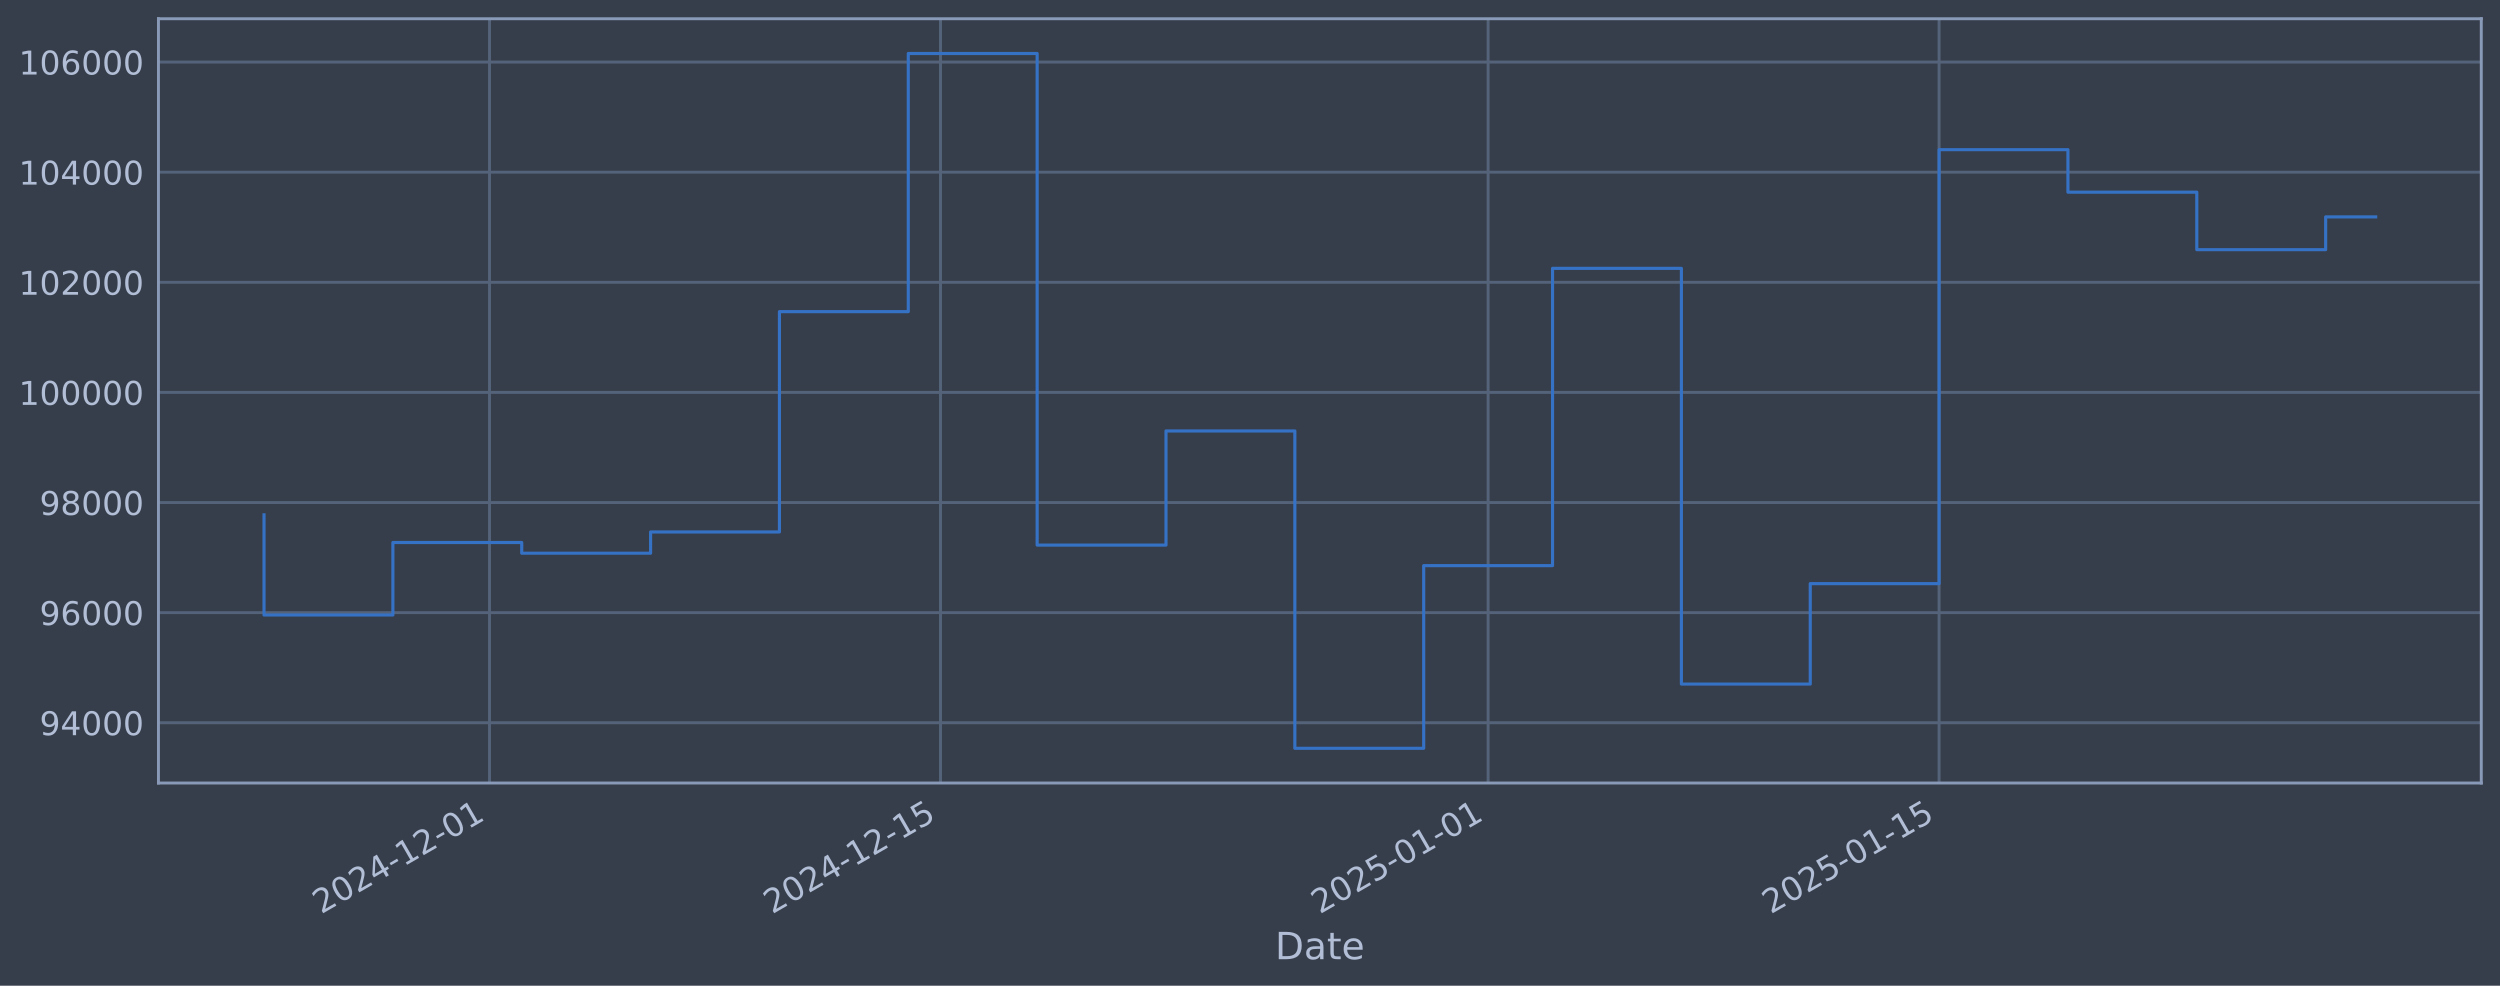
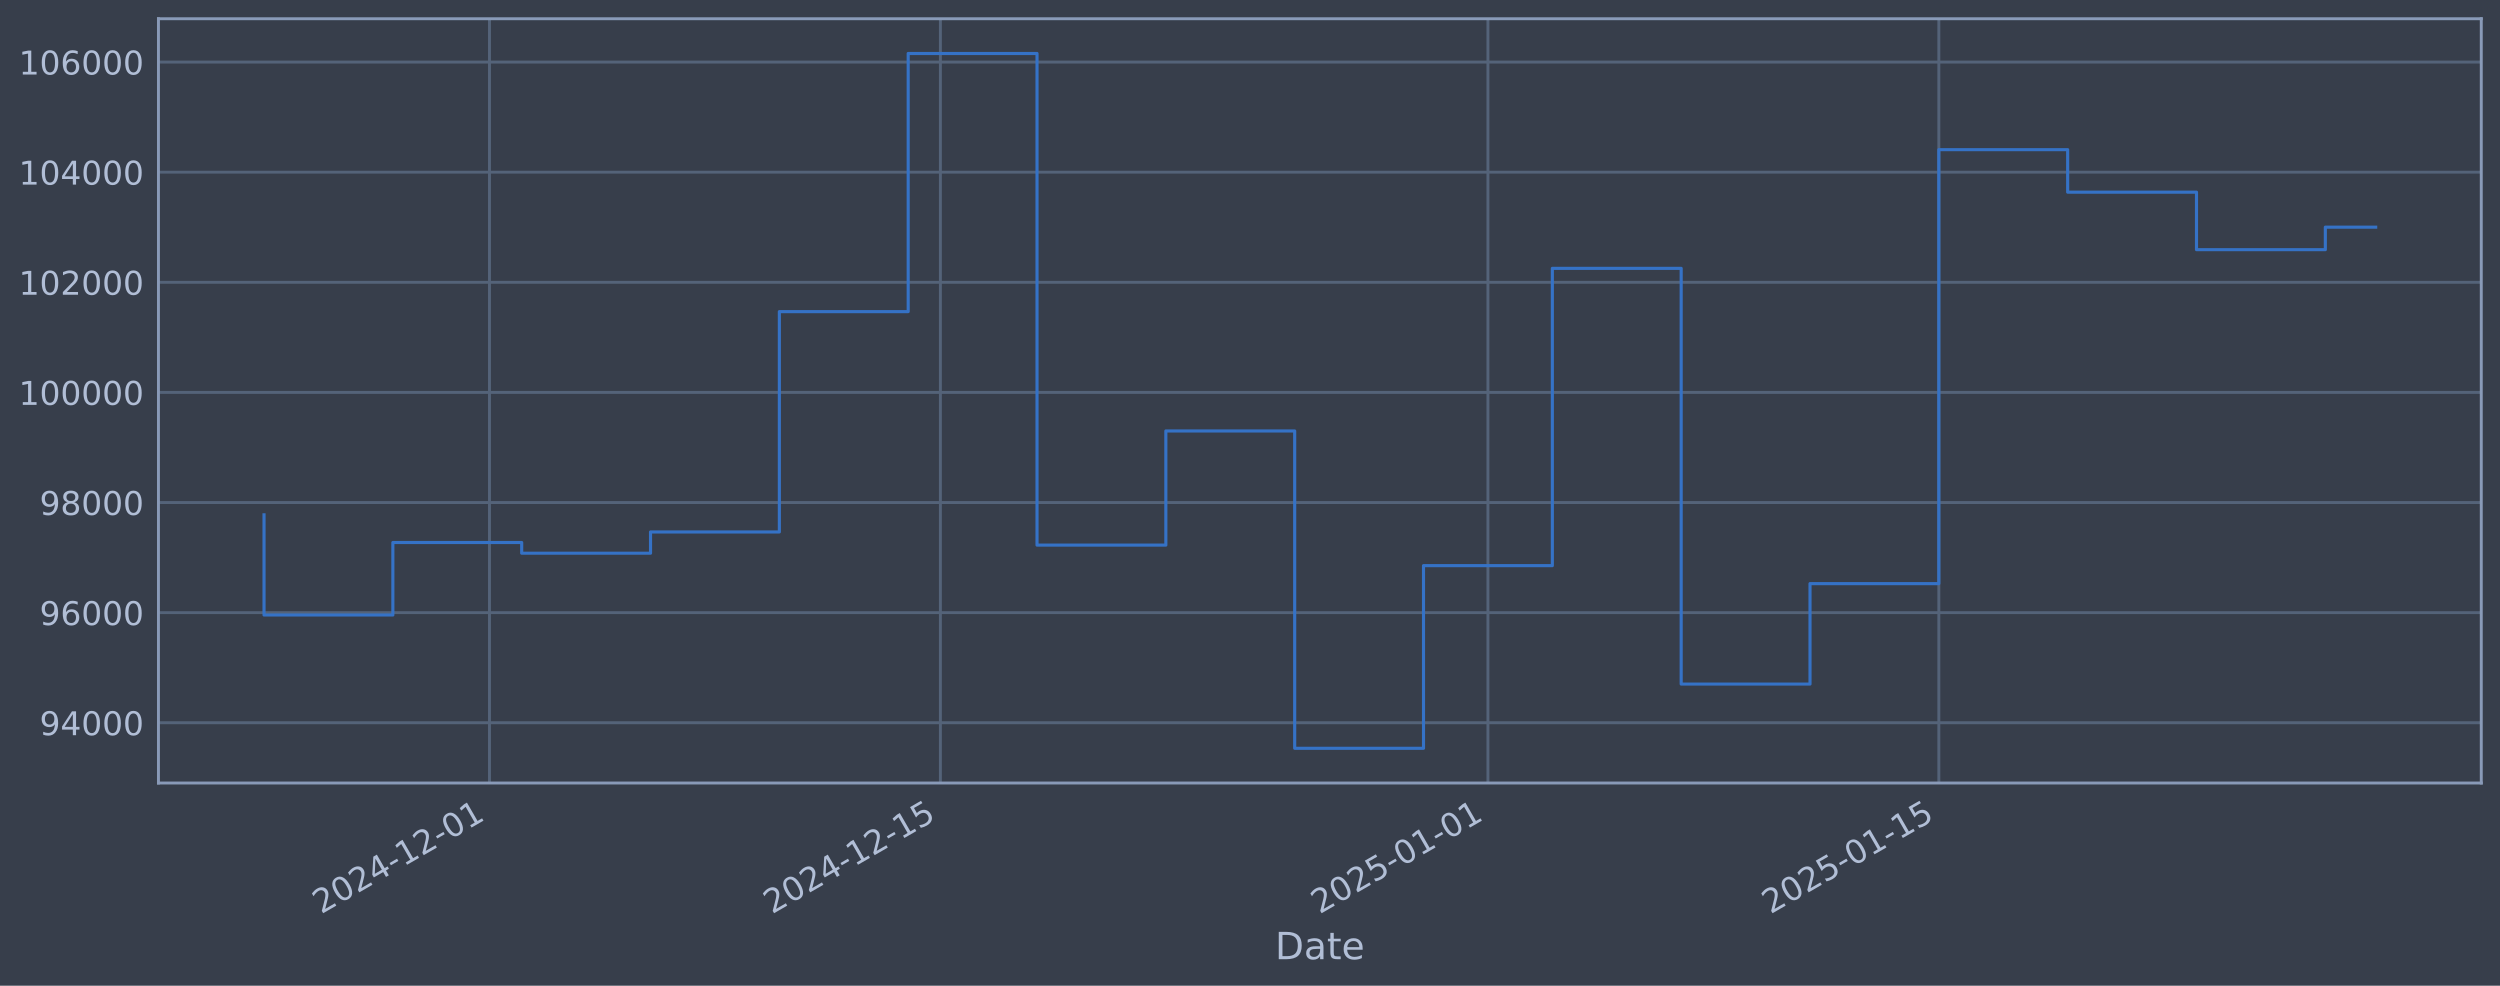
<svg xmlns="http://www.w3.org/2000/svg" xmlns:xlink="http://www.w3.org/1999/xlink" width="960.9pt" height="378.87pt" viewBox="0 0 960.9 378.87" version="1.1">
  <defs>
    <style type="text/css">*{stroke-linejoin: round; stroke-linecap: butt}</style>
  </defs>
  <g id="figure_1">
    <g id="patch_1">
      <path d="M 0 378.87  L 960.9 378.87  L 960.9 0  L 0 0  z " style="fill: #373e4b" />
    </g>
    <g id="axes_1">
      <g id="patch_2">
        <path d="M 60.901 300.96  L 953.701 300.96  L 953.701 7.2  L 60.901 7.2  z " style="fill: #373e4b" />
      </g>
      <g id="matplotlib.axis_1">
        <g id="xtick_1">
          <g id="line2d_1">
-             <path d="M 188.152 300.96  L 188.152 7.2  " clip-path="url(#pd02a2dbd96)" style="fill: none; stroke: #546379; stroke-width: 1.12; stroke-linecap: square" />
+             <path d="M 188.138 300.96  L 188.138 7.2  " clip-path="url(#p6b4dad9e63)" style="fill: none; stroke: #546379; stroke-width: 1.12; stroke-linecap: square" />
          </g>
          <g id="line2d_2" />
          <g id="text_1">
-             <g style="fill: #b1bed6" transform="translate(123.4261 351.4642) rotate(-30) scale(0.126 -0.126)">
+             <g style="fill: #b1bed6" transform="translate(123.4126 351.4642) rotate(-30) scale(0.126 -0.126)">
              <defs>
                <path id="DejaVuSans-32" d="M 1228 531  L 3431 531  L 3431 0  L 469 0  L 469 531  Q 828 903 1448 1529  Q 2069 2156 2228 2338  Q 2531 2678 2651 2914  Q 2772 3150 2772 3378  Q 2772 3750 2511 3984  Q 2250 4219 1831 4219  Q 1534 4219 1204 4116  Q 875 4013 500 3803  L 500 4441  Q 881 4594 1212 4672  Q 1544 4750 1819 4750  Q 2544 4750 2975 4387  Q 3406 4025 3406 3419  Q 3406 3131 3298 2873  Q 3191 2616 2906 2266  Q 2828 2175 2409 1742  Q 1991 1309 1228 531  z " transform="scale(0.015625)" />
                <path id="DejaVuSans-30" d="M 2034 4250  Q 1547 4250 1301 3770  Q 1056 3291 1056 2328  Q 1056 1369 1301 889  Q 1547 409 2034 409  Q 2525 409 2770 889  Q 3016 1369 3016 2328  Q 3016 3291 2770 3770  Q 2525 4250 2034 4250  z M 2034 4750  Q 2819 4750 3233 4129  Q 3647 3509 3647 2328  Q 3647 1150 3233 529  Q 2819 -91 2034 -91  Q 1250 -91 836 529  Q 422 1150 422 2328  Q 422 3509 836 4129  Q 1250 4750 2034 4750  z " transform="scale(0.015625)" />
                <path id="DejaVuSans-34" d="M 2419 4116  L 825 1625  L 2419 1625  L 2419 4116  z M 2253 4666  L 3047 4666  L 3047 1625  L 3713 1625  L 3713 1100  L 3047 1100  L 3047 0  L 2419 0  L 2419 1100  L 313 1100  L 313 1709  L 2253 4666  z " transform="scale(0.015625)" />
                <path id="DejaVuSans-2d" d="M 313 2009  L 1997 2009  L 1997 1497  L 313 1497  L 313 2009  z " transform="scale(0.015625)" />
                <path id="DejaVuSans-31" d="M 794 531  L 1825 531  L 1825 4091  L 703 3866  L 703 4441  L 1819 4666  L 2450 4666  L 2450 531  L 3481 531  L 3481 0  L 794 0  L 794 531  z " transform="scale(0.015625)" />
              </defs>
              <use xlink:href="#DejaVuSans-32" />
              <use xlink:href="#DejaVuSans-30" transform="translate(63.62305 0)" />
              <use xlink:href="#DejaVuSans-32" transform="translate(127.2461 0)" />
              <use xlink:href="#DejaVuSans-34" transform="translate(190.8691 0)" />
              <use xlink:href="#DejaVuSans-2d" transform="translate(254.4922 0)" />
              <use xlink:href="#DejaVuSans-31" transform="translate(290.5762 0)" />
              <use xlink:href="#DejaVuSans-32" transform="translate(354.1992 0)" />
              <use xlink:href="#DejaVuSans-2d" transform="translate(417.8223 0)" />
              <use xlink:href="#DejaVuSans-30" transform="translate(453.9062 0)" />
              <use xlink:href="#DejaVuSans-31" transform="translate(517.5293 0)" />
            </g>
          </g>
        </g>
        <g id="xtick_2">
          <g id="line2d_3">
-             <path d="M 361.49 300.96  L 361.49 7.2  " clip-path="url(#pd02a2dbd96)" style="fill: none; stroke: #546379; stroke-width: 1.12; stroke-linecap: square" />
+             <path d="M 361.45 300.96  L 361.45 7.2  " clip-path="url(#p6b4dad9e63)" style="fill: none; stroke: #546379; stroke-width: 1.12; stroke-linecap: square" />
          </g>
          <g id="line2d_4" />
          <g id="text_2">
-             <g style="fill: #b1bed6" transform="translate(296.7646 351.4642) rotate(-30) scale(0.126 -0.126)">
+             <g style="fill: #b1bed6" transform="translate(296.7242 351.4642) rotate(-30) scale(0.126 -0.126)">
              <defs>
                <path id="DejaVuSans-35" d="M 691 4666  L 3169 4666  L 3169 4134  L 1269 4134  L 1269 2991  Q 1406 3038 1543 3061  Q 1681 3084 1819 3084  Q 2600 3084 3056 2656  Q 3513 2228 3513 1497  Q 3513 744 3044 326  Q 2575 -91 1722 -91  Q 1428 -91 1123 -41  Q 819 9 494 109  L 494 744  Q 775 591 1075 516  Q 1375 441 1709 441  Q 2250 441 2565 725  Q 2881 1009 2881 1497  Q 2881 1984 2565 2268  Q 2250 2553 1709 2553  Q 1456 2553 1204 2497  Q 953 2441 691 2322  L 691 4666  z " transform="scale(0.015625)" />
              </defs>
              <use xlink:href="#DejaVuSans-32" />
              <use xlink:href="#DejaVuSans-30" transform="translate(63.62305 0)" />
              <use xlink:href="#DejaVuSans-32" transform="translate(127.2461 0)" />
              <use xlink:href="#DejaVuSans-34" transform="translate(190.8691 0)" />
              <use xlink:href="#DejaVuSans-2d" transform="translate(254.4922 0)" />
              <use xlink:href="#DejaVuSans-31" transform="translate(290.5762 0)" />
              <use xlink:href="#DejaVuSans-32" transform="translate(354.1992 0)" />
              <use xlink:href="#DejaVuSans-2d" transform="translate(417.8223 0)" />
              <use xlink:href="#DejaVuSans-31" transform="translate(453.9062 0)" />
              <use xlink:href="#DejaVuSans-35" transform="translate(517.5293 0)" />
            </g>
          </g>
        </g>
        <g id="xtick_3">
          <g id="line2d_5">
-             <path d="M 571.973 300.96  L 571.973 7.2  " clip-path="url(#pd02a2dbd96)" style="fill: none; stroke: #546379; stroke-width: 1.12; stroke-linecap: square" />
+             <path d="M 571.9 300.96  L 571.9 7.2  " clip-path="url(#p6b4dad9e63)" style="fill: none; stroke: #546379; stroke-width: 1.12; stroke-linecap: square" />
          </g>
          <g id="line2d_6" />
          <g id="text_3">
-             <g style="fill: #b1bed6" transform="translate(507.2471 351.4642) rotate(-30) scale(0.126 -0.126)">
+             <g style="fill: #b1bed6" transform="translate(507.174 351.4642) rotate(-30) scale(0.126 -0.126)">
              <use xlink:href="#DejaVuSans-32" />
              <use xlink:href="#DejaVuSans-30" transform="translate(63.62305 0)" />
              <use xlink:href="#DejaVuSans-32" transform="translate(127.2461 0)" />
              <use xlink:href="#DejaVuSans-35" transform="translate(190.8691 0)" />
              <use xlink:href="#DejaVuSans-2d" transform="translate(254.4922 0)" />
              <use xlink:href="#DejaVuSans-30" transform="translate(290.5762 0)" />
              <use xlink:href="#DejaVuSans-31" transform="translate(354.1992 0)" />
              <use xlink:href="#DejaVuSans-2d" transform="translate(417.8223 0)" />
              <use xlink:href="#DejaVuSans-30" transform="translate(453.9062 0)" />
              <use xlink:href="#DejaVuSans-31" transform="translate(517.5293 0)" />
            </g>
          </g>
        </g>
        <g id="xtick_4">
          <g id="line2d_7">
-             <path d="M 745.311 300.96  L 745.311 7.2  " clip-path="url(#pd02a2dbd96)" style="fill: none; stroke: #546379; stroke-width: 1.12; stroke-linecap: square" />
+             <path d="M 745.211 300.96  L 745.211 7.2  " clip-path="url(#p6b4dad9e63)" style="fill: none; stroke: #546379; stroke-width: 1.12; stroke-linecap: square" />
          </g>
          <g id="line2d_8" />
          <g id="text_4">
-             <g style="fill: #b1bed6" transform="translate(680.5857 351.4642) rotate(-30) scale(0.126 -0.126)">
+             <g style="fill: #b1bed6" transform="translate(680.4857 351.4642) rotate(-30) scale(0.126 -0.126)">
              <use xlink:href="#DejaVuSans-32" />
              <use xlink:href="#DejaVuSans-30" transform="translate(63.62305 0)" />
              <use xlink:href="#DejaVuSans-32" transform="translate(127.2461 0)" />
              <use xlink:href="#DejaVuSans-35" transform="translate(190.8691 0)" />
              <use xlink:href="#DejaVuSans-2d" transform="translate(254.4922 0)" />
              <use xlink:href="#DejaVuSans-30" transform="translate(290.5762 0)" />
              <use xlink:href="#DejaVuSans-31" transform="translate(354.1992 0)" />
              <use xlink:href="#DejaVuSans-2d" transform="translate(417.8223 0)" />
              <use xlink:href="#DejaVuSans-31" transform="translate(453.9062 0)" />
              <use xlink:href="#DejaVuSans-35" transform="translate(517.5293 0)" />
            </g>
          </g>
        </g>
        <g id="text_5">
          <g style="fill: #b1bed6" transform="translate(490.0914 368.6753) scale(0.144 -0.144)">
            <defs>
              <path id="DejaVuSans-44" d="M 1259 4147  L 1259 519  L 2022 519  Q 2988 519 3436 956  Q 3884 1394 3884 2338  Q 3884 3275 3436 3711  Q 2988 4147 2022 4147  L 1259 4147  z M 628 4666  L 1925 4666  Q 3281 4666 3915 4102  Q 4550 3538 4550 2338  Q 4550 1131 3912 565  Q 3275 0 1925 0  L 628 0  L 628 4666  z " transform="scale(0.015625)" />
              <path id="DejaVuSans-61" d="M 2194 1759  Q 1497 1759 1228 1600  Q 959 1441 959 1056  Q 959 750 1161 570  Q 1363 391 1709 391  Q 2188 391 2477 730  Q 2766 1069 2766 1631  L 2766 1759  L 2194 1759  z M 3341 1997  L 3341 0  L 2766 0  L 2766 531  Q 2569 213 2275 61  Q 1981 -91 1556 -91  Q 1019 -91 701 211  Q 384 513 384 1019  Q 384 1609 779 1909  Q 1175 2209 1959 2209  L 2766 2209  L 2766 2266  Q 2766 2663 2505 2880  Q 2244 3097 1772 3097  Q 1472 3097 1187 3025  Q 903 2953 641 2809  L 641 3341  Q 956 3463 1253 3523  Q 1550 3584 1831 3584  Q 2591 3584 2966 3190  Q 3341 2797 3341 1997  z " transform="scale(0.015625)" />
              <path id="DejaVuSans-74" d="M 1172 4494  L 1172 3500  L 2356 3500  L 2356 3053  L 1172 3053  L 1172 1153  Q 1172 725 1289 603  Q 1406 481 1766 481  L 2356 481  L 2356 0  L 1766 0  Q 1100 0 847 248  Q 594 497 594 1153  L 594 3053  L 172 3053  L 172 3500  L 594 3500  L 594 4494  L 1172 4494  z " transform="scale(0.015625)" />
              <path id="DejaVuSans-65" d="M 3597 1894  L 3597 1613  L 953 1613  Q 991 1019 1311 708  Q 1631 397 2203 397  Q 2534 397 2845 478  Q 3156 559 3463 722  L 3463 178  Q 3153 47 2828 -22  Q 2503 -91 2169 -91  Q 1331 -91 842 396  Q 353 884 353 1716  Q 353 2575 817 3079  Q 1281 3584 2069 3584  Q 2775 3584 3186 3129  Q 3597 2675 3597 1894  z M 3022 2063  Q 3016 2534 2758 2815  Q 2500 3097 2075 3097  Q 1594 3097 1305 2825  Q 1016 2553 972 2059  L 3022 2063  z " transform="scale(0.015625)" />
            </defs>
            <use xlink:href="#DejaVuSans-44" />
            <use xlink:href="#DejaVuSans-61" transform="translate(77.00195 0)" />
            <use xlink:href="#DejaVuSans-74" transform="translate(138.2812 0)" />
            <use xlink:href="#DejaVuSans-65" transform="translate(177.4902 0)" />
          </g>
        </g>
      </g>
      <g id="matplotlib.axis_2">
        <g id="ytick_1">
          <g id="line2d_9">
-             <path d="M 60.901 277.797  L 953.701 277.797  " clip-path="url(#pd02a2dbd96)" style="fill: none; stroke: #546379; stroke-width: 1.12; stroke-linecap: square" />
+             <path d="M 60.901 277.797  L 953.701 277.797  " clip-path="url(#p6b4dad9e63)" style="fill: none; stroke: #546379; stroke-width: 1.12; stroke-linecap: square" />
          </g>
          <g id="line2d_10" />
          <g id="text_6">
            <g style="fill: #b1bed6" transform="translate(15.21675 282.5841) scale(0.126 -0.126)">
              <defs>
                <path id="DejaVuSans-39" d="M 703 97  L 703 672  Q 941 559 1184 500  Q 1428 441 1663 441  Q 2288 441 2617 861  Q 2947 1281 2994 2138  Q 2813 1869 2534 1725  Q 2256 1581 1919 1581  Q 1219 1581 811 2004  Q 403 2428 403 3163  Q 403 3881 828 4315  Q 1253 4750 1959 4750  Q 2769 4750 3195 4129  Q 3622 3509 3622 2328  Q 3622 1225 3098 567  Q 2575 -91 1691 -91  Q 1453 -91 1209 -44  Q 966 3 703 97  z M 1959 2075  Q 2384 2075 2632 2365  Q 2881 2656 2881 3163  Q 2881 3666 2632 3958  Q 2384 4250 1959 4250  Q 1534 4250 1286 3958  Q 1038 3666 1038 3163  Q 1038 2656 1286 2365  Q 1534 2075 1959 2075  z " transform="scale(0.015625)" />
              </defs>
              <use xlink:href="#DejaVuSans-39" />
              <use xlink:href="#DejaVuSans-34" transform="translate(63.62305 0)" />
              <use xlink:href="#DejaVuSans-30" transform="translate(127.2461 0)" />
              <use xlink:href="#DejaVuSans-30" transform="translate(190.8691 0)" />
              <use xlink:href="#DejaVuSans-30" transform="translate(254.4922 0)" />
            </g>
          </g>
        </g>
        <g id="ytick_2">
          <g id="line2d_11">
-             <path d="M 60.901 235.473  L 953.701 235.473  " clip-path="url(#pd02a2dbd96)" style="fill: none; stroke: #546379; stroke-width: 1.12; stroke-linecap: square" />
+             <path d="M 60.901 235.473  L 953.701 235.473  " clip-path="url(#p6b4dad9e63)" style="fill: none; stroke: #546379; stroke-width: 1.12; stroke-linecap: square" />
          </g>
          <g id="line2d_12" />
          <g id="text_7">
            <g style="fill: #b1bed6" transform="translate(15.21675 240.2602) scale(0.126 -0.126)">
              <defs>
                <path id="DejaVuSans-36" d="M 2113 2584  Q 1688 2584 1439 2293  Q 1191 2003 1191 1497  Q 1191 994 1439 701  Q 1688 409 2113 409  Q 2538 409 2786 701  Q 3034 994 3034 1497  Q 3034 2003 2786 2293  Q 2538 2584 2113 2584  z M 3366 4563  L 3366 3988  Q 3128 4100 2886 4159  Q 2644 4219 2406 4219  Q 1781 4219 1451 3797  Q 1122 3375 1075 2522  Q 1259 2794 1537 2939  Q 1816 3084 2150 3084  Q 2853 3084 3261 2657  Q 3669 2231 3669 1497  Q 3669 778 3244 343  Q 2819 -91 2113 -91  Q 1303 -91 875 529  Q 447 1150 447 2328  Q 447 3434 972 4092  Q 1497 4750 2381 4750  Q 2619 4750 2861 4703  Q 3103 4656 3366 4563  z " transform="scale(0.015625)" />
              </defs>
              <use xlink:href="#DejaVuSans-39" />
              <use xlink:href="#DejaVuSans-36" transform="translate(63.62305 0)" />
              <use xlink:href="#DejaVuSans-30" transform="translate(127.2461 0)" />
              <use xlink:href="#DejaVuSans-30" transform="translate(190.8691 0)" />
              <use xlink:href="#DejaVuSans-30" transform="translate(254.4922 0)" />
            </g>
          </g>
        </g>
        <g id="ytick_3">
          <g id="line2d_13">
-             <path d="M 60.901 193.149  L 953.701 193.149  " clip-path="url(#pd02a2dbd96)" style="fill: none; stroke: #546379; stroke-width: 1.12; stroke-linecap: square" />
+             <path d="M 60.901 193.149  L 953.701 193.149  " clip-path="url(#p6b4dad9e63)" style="fill: none; stroke: #546379; stroke-width: 1.12; stroke-linecap: square" />
          </g>
          <g id="line2d_14" />
          <g id="text_8">
            <g style="fill: #b1bed6" transform="translate(15.21675 197.9364) scale(0.126 -0.126)">
              <defs>
                <path id="DejaVuSans-38" d="M 2034 2216  Q 1584 2216 1326 1975  Q 1069 1734 1069 1313  Q 1069 891 1326 650  Q 1584 409 2034 409  Q 2484 409 2743 651  Q 3003 894 3003 1313  Q 3003 1734 2745 1975  Q 2488 2216 2034 2216  z M 1403 2484  Q 997 2584 770 2862  Q 544 3141 544 3541  Q 544 4100 942 4425  Q 1341 4750 2034 4750  Q 2731 4750 3128 4425  Q 3525 4100 3525 3541  Q 3525 3141 3298 2862  Q 3072 2584 2669 2484  Q 3125 2378 3379 2068  Q 3634 1759 3634 1313  Q 3634 634 3220 271  Q 2806 -91 2034 -91  Q 1263 -91 848 271  Q 434 634 434 1313  Q 434 1759 690 2068  Q 947 2378 1403 2484  z M 1172 3481  Q 1172 3119 1398 2916  Q 1625 2713 2034 2713  Q 2441 2713 2670 2916  Q 2900 3119 2900 3481  Q 2900 3844 2670 4047  Q 2441 4250 2034 4250  Q 1625 4250 1398 4047  Q 1172 3844 1172 3481  z " transform="scale(0.015625)" />
              </defs>
              <use xlink:href="#DejaVuSans-39" />
              <use xlink:href="#DejaVuSans-38" transform="translate(63.62305 0)" />
              <use xlink:href="#DejaVuSans-30" transform="translate(127.2461 0)" />
              <use xlink:href="#DejaVuSans-30" transform="translate(190.8691 0)" />
              <use xlink:href="#DejaVuSans-30" transform="translate(254.4922 0)" />
            </g>
          </g>
        </g>
        <g id="ytick_4">
          <g id="line2d_15">
-             <path d="M 60.901 150.826  L 953.701 150.826  " clip-path="url(#pd02a2dbd96)" style="fill: none; stroke: #546379; stroke-width: 1.12; stroke-linecap: square" />
+             <path d="M 60.901 150.826  L 953.701 150.826  " clip-path="url(#p6b4dad9e63)" style="fill: none; stroke: #546379; stroke-width: 1.12; stroke-linecap: square" />
          </g>
          <g id="line2d_16" />
          <g id="text_9">
            <g style="fill: #b1bed6" transform="translate(7.2 155.6126) scale(0.126 -0.126)">
              <use xlink:href="#DejaVuSans-31" />
              <use xlink:href="#DejaVuSans-30" transform="translate(63.62305 0)" />
              <use xlink:href="#DejaVuSans-30" transform="translate(127.2461 0)" />
              <use xlink:href="#DejaVuSans-30" transform="translate(190.8691 0)" />
              <use xlink:href="#DejaVuSans-30" transform="translate(254.4922 0)" />
              <use xlink:href="#DejaVuSans-30" transform="translate(318.1152 0)" />
            </g>
          </g>
        </g>
        <g id="ytick_5">
          <g id="line2d_17">
-             <path d="M 60.901 108.502  L 953.701 108.502  " clip-path="url(#pd02a2dbd96)" style="fill: none; stroke: #546379; stroke-width: 1.12; stroke-linecap: square" />
+             <path d="M 60.901 108.502  L 953.701 108.502  " clip-path="url(#p6b4dad9e63)" style="fill: none; stroke: #546379; stroke-width: 1.12; stroke-linecap: square" />
          </g>
          <g id="line2d_18" />
          <g id="text_10">
            <g style="fill: #b1bed6" transform="translate(7.2 113.2888) scale(0.126 -0.126)">
              <use xlink:href="#DejaVuSans-31" />
              <use xlink:href="#DejaVuSans-30" transform="translate(63.62305 0)" />
              <use xlink:href="#DejaVuSans-32" transform="translate(127.2461 0)" />
              <use xlink:href="#DejaVuSans-30" transform="translate(190.8691 0)" />
              <use xlink:href="#DejaVuSans-30" transform="translate(254.4922 0)" />
              <use xlink:href="#DejaVuSans-30" transform="translate(318.1152 0)" />
            </g>
          </g>
        </g>
        <g id="ytick_6">
          <g id="line2d_19">
-             <path d="M 60.901 66.178  L 953.701 66.178  " clip-path="url(#pd02a2dbd96)" style="fill: none; stroke: #546379; stroke-width: 1.12; stroke-linecap: square" />
+             <path d="M 60.901 66.178  L 953.701 66.178  " clip-path="url(#p6b4dad9e63)" style="fill: none; stroke: #546379; stroke-width: 1.12; stroke-linecap: square" />
          </g>
          <g id="line2d_20" />
          <g id="text_11">
            <g style="fill: #b1bed6" transform="translate(7.2 70.96502) scale(0.126 -0.126)">
              <use xlink:href="#DejaVuSans-31" />
              <use xlink:href="#DejaVuSans-30" transform="translate(63.62305 0)" />
              <use xlink:href="#DejaVuSans-34" transform="translate(127.2461 0)" />
              <use xlink:href="#DejaVuSans-30" transform="translate(190.8691 0)" />
              <use xlink:href="#DejaVuSans-30" transform="translate(254.4922 0)" />
              <use xlink:href="#DejaVuSans-30" transform="translate(318.1152 0)" />
            </g>
          </g>
        </g>
        <g id="ytick_7">
          <g id="line2d_21">
-             <path d="M 60.901 23.854  L 953.701 23.854  " clip-path="url(#pd02a2dbd96)" style="fill: none; stroke: #546379; stroke-width: 1.12; stroke-linecap: square" />
+             <path d="M 60.901 23.854  L 953.701 23.854  " clip-path="url(#p6b4dad9e63)" style="fill: none; stroke: #546379; stroke-width: 1.12; stroke-linecap: square" />
          </g>
          <g id="line2d_22" />
          <g id="text_12">
            <g style="fill: #b1bed6" transform="translate(7.2 28.64121) scale(0.126 -0.126)">
              <use xlink:href="#DejaVuSans-31" />
              <use xlink:href="#DejaVuSans-30" transform="translate(63.62305 0)" />
              <use xlink:href="#DejaVuSans-36" transform="translate(127.2461 0)" />
              <use xlink:href="#DejaVuSans-30" transform="translate(190.8691 0)" />
              <use xlink:href="#DejaVuSans-30" transform="translate(254.4922 0)" />
              <use xlink:href="#DejaVuSans-30" transform="translate(318.1152 0)" />
            </g>
          </g>
        </g>
      </g>
      <g id="line2d_23">
-         <path d="M 101.482 197.87  L 101.482 236.383  L 151.008 236.383  L 151.008 208.521  L 200.533 208.521  L 200.533 212.628  L 250.058 212.628  L 250.058 204.459  L 299.584 204.459  L 299.584 119.77  L 349.109 119.77  L 349.109 20.553  L 398.634 20.553  L 398.634 209.517  L 448.159 209.517  L 448.159 165.636  L 497.685 165.636  L 497.685 287.607  L 547.21 287.607  L 547.21 217.409  L 596.735 217.409  L 596.735 103.141  L 646.261 103.141  L 646.261 262.927  L 695.786 262.927  L 695.786 224.318  L 745.311 224.318  L 745.311 57.525  L 794.836 57.525  L 794.836 73.859  L 844.362 73.859  L 844.362 95.961  L 893.887 95.961  L 893.887 83.363  L 913.119 83.363  " clip-path="url(#pd02a2dbd96)" style="fill: none; stroke: #3572c6; stroke-width: 1.2; stroke-linecap: square" />
+         <path d="M 101.482 197.87  L 101.482 236.383  L 151 236.383  L 151 208.521  L 200.518 208.521  L 200.518 212.628  L 250.035 212.628  L 250.035 204.459  L 299.553 204.459  L 299.553 119.77  L 349.07 119.77  L 349.07 20.553  L 398.588 20.553  L 398.588 209.517  L 448.106 209.517  L 448.106 165.636  L 497.623 165.636  L 497.623 287.607  L 547.141 287.607  L 547.141 217.409  L 596.658 217.409  L 596.658 103.141  L 646.176 103.141  L 646.176 262.927  L 695.694 262.927  L 695.694 224.318  L 745.211 224.318  L 745.211 57.525  L 794.729 57.525  L 794.729 73.859  L 844.246 73.859  L 844.246 95.961  L 893.764 95.961  L 893.764 87.31  L 913.119 87.31  " clip-path="url(#p6b4dad9e63)" style="fill: none; stroke: #3572c6; stroke-width: 1.2; stroke-linecap: square" />
      </g>
      <g id="patch_3">
        <path d="M 60.901 300.96  L 60.901 7.2  " style="fill: none; stroke: #899ab8; stroke-width: 1.12; stroke-linejoin: miter; stroke-linecap: square" />
      </g>
      <g id="patch_4">
        <path d="M 953.701 300.96  L 953.701 7.2  " style="fill: none; stroke: #899ab8; stroke-width: 1.12; stroke-linejoin: miter; stroke-linecap: square" />
      </g>
      <g id="patch_5">
        <path d="M 60.901 300.96  L 953.701 300.96  " style="fill: none; stroke: #899ab8; stroke-width: 1.12; stroke-linejoin: miter; stroke-linecap: square" />
      </g>
      <g id="patch_6">
        <path d="M 60.901 7.2  L 953.701 7.2  " style="fill: none; stroke: #899ab8; stroke-width: 1.12; stroke-linejoin: miter; stroke-linecap: square" />
      </g>
    </g>
  </g>
  <defs>
-     <clipPath id="pd02a2dbd96">
+     <clipPath id="p6b4dad9e63">
      <rect x="60.901" y="7.2" width="892.8" height="293.76" />
    </clipPath>
  </defs>
</svg>
